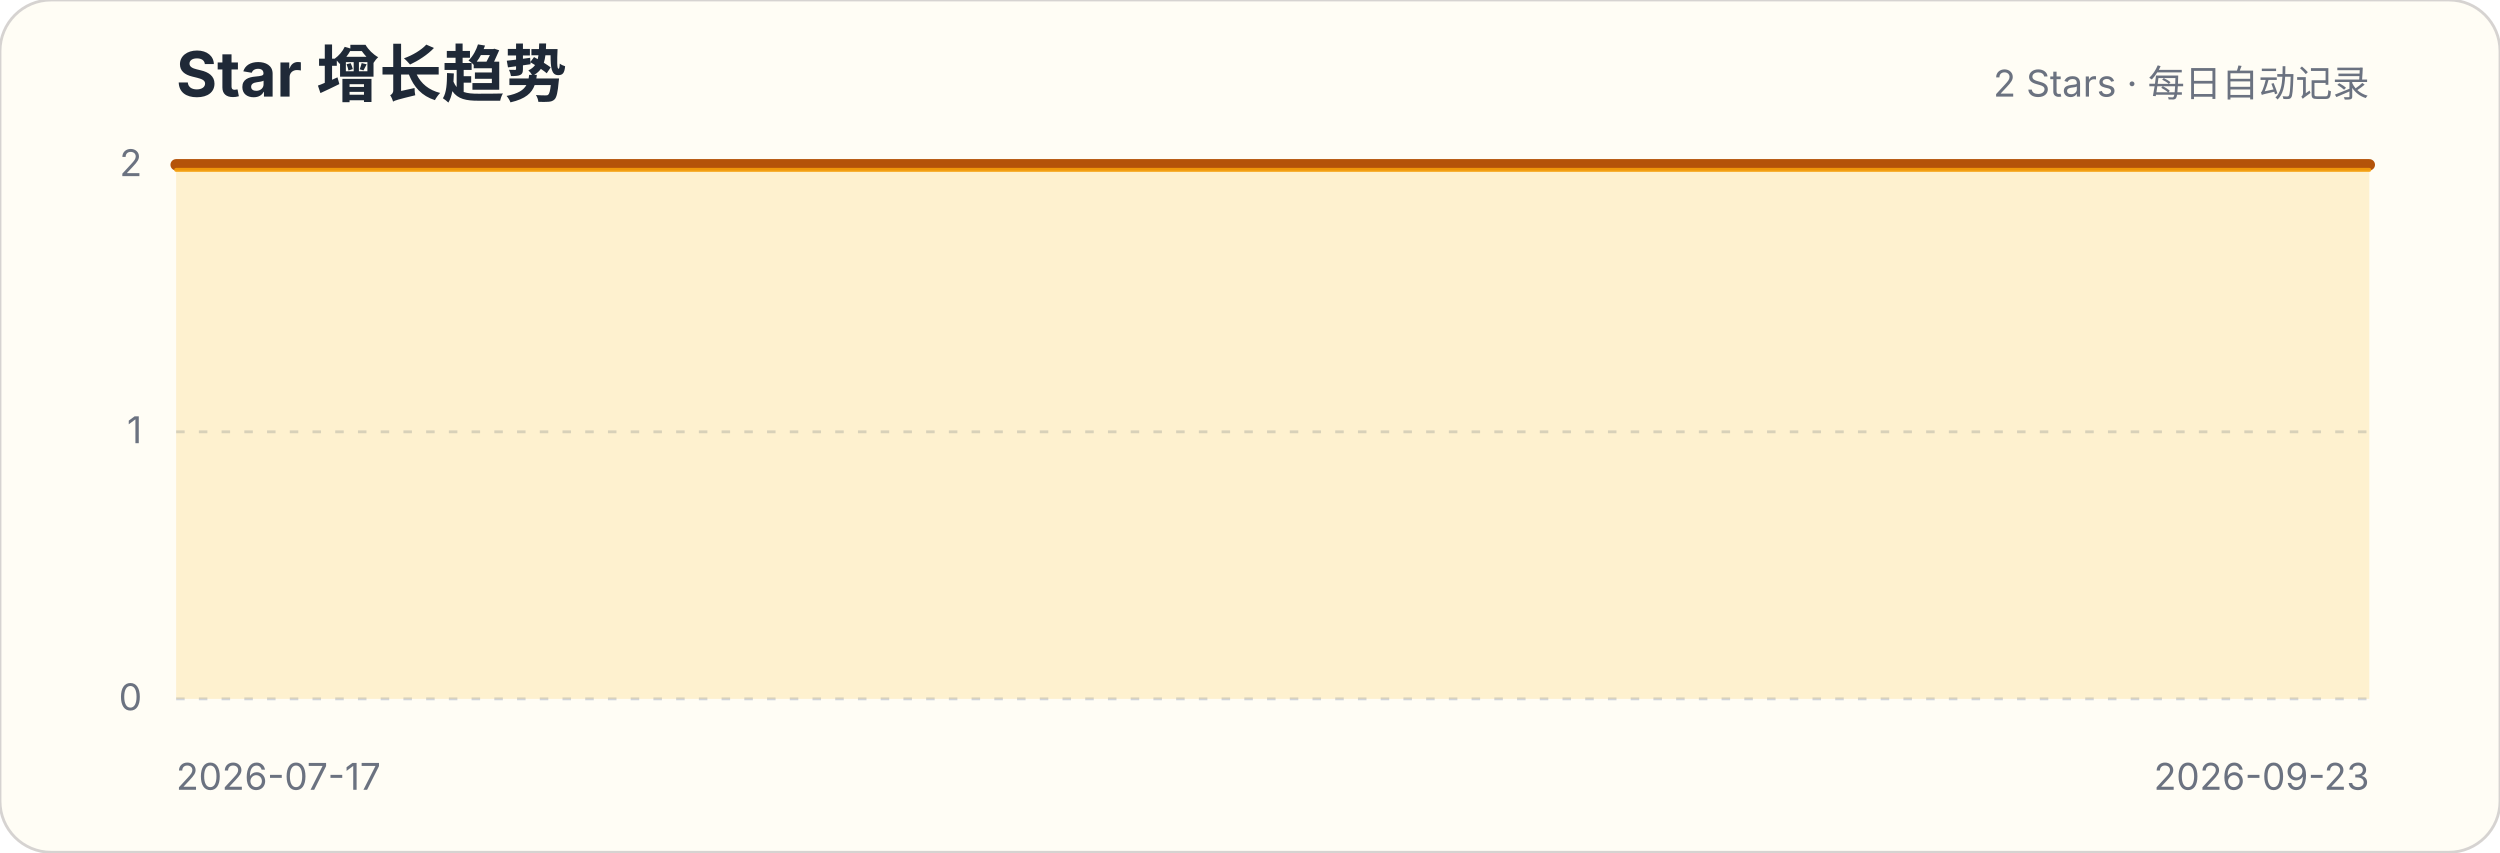
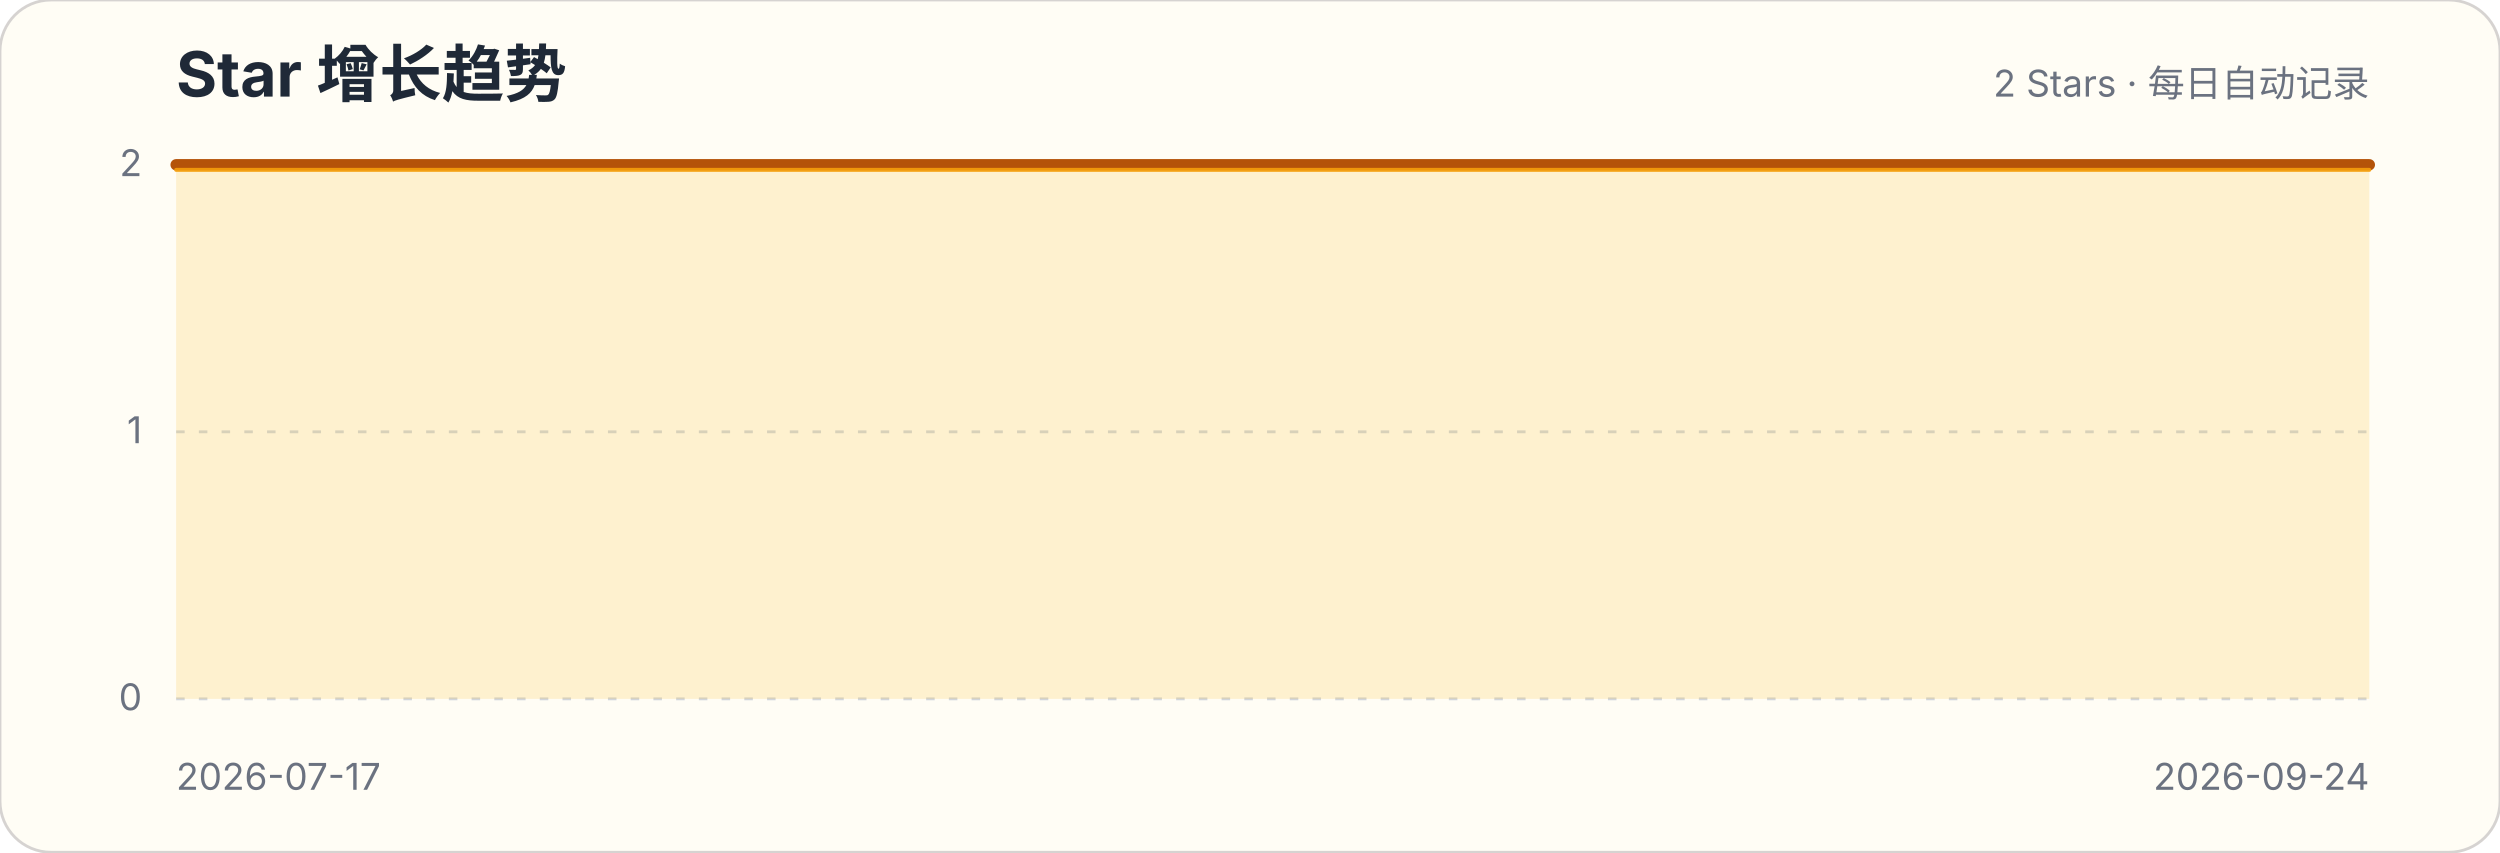
<svg xmlns="http://www.w3.org/2000/svg" width="880" height="300" viewBox="0 0 880 300" role="img" aria-labelledby="title description">
  <style>.title{font:700 22px -apple-system,BlinkMacSystemFont,"Segoe UI",sans-serif;fill:#1f2937}.subtitle,.axis{font:13px -apple-system,BlinkMacSystemFont,"Segoe UI",sans-serif;fill:#6b7280}.grid{stroke:#d1d5db;stroke-width:1;stroke-dasharray:3 5}</style>
  <rect width="880" height="300" rx="18" fill="#fffdf5" stroke="#d6d3d1" />
  <text x="62" y="34" class="title">Star 增长趋势</text>
  <text x="834" y="34" class="subtitle" text-anchor="end">2 Stars · 每日自动记录</text>
  <g>
    <line x1="62" x2="834" y1="246" y2="246" class="grid" />
    <text x="50" y="250" class="axis" text-anchor="end">0</text>
  </g>
  <g>
    <line x1="62" x2="834" y1="152" y2="152" class="grid" />
    <text x="50" y="156" class="axis" text-anchor="end">1</text>
  </g>
  <g>
    <line x1="62" x2="834" y1="58" y2="58" class="grid" />
    <text x="50" y="62" class="axis" text-anchor="end">2</text>
  </g>
-   <path d="M62.0,58.0 L73.4,58.0 L84.7,58.0 L96.1,58.0 L107.4,58.0 L118.8,58.0 L130.1,58.0 L141.5,58.0 L152.8,58.0 L164.2,58.0 L175.5,58.0 L186.9,58.0 L198.2,58.0 L209.6,58.0 L220.9,58.0 L232.3,58.0 L243.6,58.0 L255.0,58.0 L266.4,58.0 L277.7,58.0 L289.1,58.0 L300.4,58.0 L311.8,58.0 L323.1,58.0 L334.5,58.0 L345.8,58.0 L357.2,58.0 L368.5,58.0 L379.9,58.0 L391.2,58.0 L402.6,58.0 L413.9,58.0 L425.3,58.0 L436.6,58.0 L448.0,58.0 L459.4,58.0 L470.7,58.0 L482.1,58.0 L493.4,58.0 L504.8,58.0 L516.1,58.0 L527.5,58.0 L538.8,58.0 L550.2,58.0 L561.5,58.0 L572.9,58.0 L584.2,58.0 L595.6,58.0 L606.9,58.0 L618.3,58.0 L629.6,58.0 L641.0,58.0 L652.4,58.0 L663.7,58.0 L675.1,58.0 L686.4,58.0 L697.8,58.0 L709.1,58.0 L720.5,58.0 L731.8,58.0 L743.2,58.0 L754.5,58.0 L765.9,58.0 L777.2,58.0 L788.6,58.0 L799.9,58.0 L811.3,58.0 L822.6,58.0 L834.0,58.0 L834.0,246 L62,246 Z" fill="#fbbf24" fill-opacity=".18" />
-   <path d="M62.0,58.0 L73.4,58.0 L84.7,58.0 L96.1,58.0 L107.4,58.0 L118.8,58.0 L130.1,58.0 L141.5,58.0 L152.8,58.0 L164.2,58.0 L175.5,58.0 L186.9,58.0 L198.2,58.0 L209.6,58.0 L220.9,58.0 L232.3,58.0 L243.6,58.0 L255.0,58.0 L266.4,58.0 L277.7,58.0 L289.1,58.0 L300.4,58.0 L311.8,58.0 L323.1,58.0 L334.5,58.0 L345.8,58.0 L357.2,58.0 L368.5,58.0 L379.9,58.0 L391.2,58.0 L402.6,58.0 L413.9,58.0 L425.3,58.0 L436.6,58.0 L448.0,58.0 L459.4,58.0 L470.7,58.0 L482.1,58.0 L493.4,58.0 L504.8,58.0 L516.1,58.0 L527.5,58.0 L538.8,58.0 L550.2,58.0 L561.5,58.0 L572.9,58.0 L584.2,58.0 L595.6,58.0 L606.9,58.0 L618.3,58.0 L629.6,58.0 L641.0,58.0 L652.4,58.0 L663.7,58.0 L675.1,58.0 L686.4,58.0 L697.8,58.0 L709.1,58.0 L720.5,58.0 L731.8,58.0 L743.2,58.0 L754.5,58.0 L765.9,58.0 L777.2,58.0 L788.6,58.0 L799.9,58.0 L811.3,58.0 L822.6,58.0 L834.0,58.0" fill="none" stroke="#b45309" stroke-width="4" stroke-linecap="round" stroke-linejoin="round" />
-   <path d="M62.0,58.0 L73.4,58.0 L84.7,58.0 L96.1,58.0 L107.4,58.0 L118.8,58.0 L130.1,58.0 L141.5,58.0 L152.8,58.0 L164.2,58.0 L175.5,58.0 L186.9,58.0 L198.2,58.0 L209.6,58.0 L220.9,58.0 L232.3,58.0 L243.6,58.0 L255.0,58.0 L266.4,58.0 L277.7,58.0 L289.1,58.0 L300.4,58.0 L311.8,58.0 L323.1,58.0 L334.5,58.0 L345.8,58.0 L357.2,58.0 L368.5,58.0 L379.9,58.0 L391.2,58.0 L402.6,58.0 L413.9,58.0 L425.3,58.0 L436.6,58.0 L448.0,58.0 L459.4,58.0 L470.7,58.0 L482.1,58.0 L493.4,58.0 L504.8,58.0 L516.1,58.0 L527.5,58.0 L538.8,58.0 L550.2,58.0 L561.5,58.0 L572.9,58.0 L584.2,58.0 L595.6,58.0 L606.9,58.0 L618.3,58.0 L629.6,58.0 L641.0,58.0 L652.4,58.0 L663.7,58.0 L675.1,58.0 L686.4,58.0 L697.8,58.0 L709.1,58.0 L720.5,58.0 L731.8,58.0 L743.2,58.0 L754.5,58.0 L765.9,58.0 L777.2,58.0 L788.6,58.0 L799.9,58.0 L811.3,58.0 L822.6,58.0 L834.0,58.0" transform="translate(0,1.8)" fill="none" stroke="#f59e0b" stroke-width="1.4" stroke-linecap="round" stroke-linejoin="round" opacity=".9" />
+   <path d="M62.0,58.0 L73.2,58.0 L84.4,58.0 L95.6,58.0 L106.8,58.0 L117.9,58.0 L129.1,58.0 L140.3,58.0 L151.5,58.0 L162.7,58.0 L173.9,58.0 L185.1,58.0 L196.3,58.0 L207.4,58.0 L218.6,58.0 L229.8,58.0 L241.0,58.0 L252.2,58.0 L263.4,58.0 L274.6,58.0 L285.8,58.0 L297.0,58.0 L308.1,58.0 L319.3,58.0 L330.5,58.0 L341.7,58.0 L352.9,58.0 L364.1,58.0 L375.3,58.0 L386.5,58.0 L397.7,58.0 L408.8,58.0 L420.0,58.0 L431.2,58.0 L442.4,58.0 L453.6,58.0 L464.8,58.0 L476.0,58.0 L487.2,58.0 L498.3,58.0 L509.5,58.0 L520.7,58.0 L531.9,58.0 L543.1,58.0 L554.3,58.0 L565.5,58.0 L576.7,58.0 L587.9,58.0 L599.0,58.0 L610.2,58.0 L621.4,58.0 L632.6,58.0 L643.8,58.0 L655.0,58.0 L666.2,58.0 L677.4,58.0 L688.6,58.0 L699.7,58.0 L710.9,58.0 L722.1,58.0 L733.3,58.0 L744.5,58.0 L755.7,58.0 L766.9,58.0 L778.1,58.0 L789.2,58.0 L800.4,58.0 L811.6,58.0 L822.8,58.0 L834.0,58.0 L834.0,246 L62,246 Z" fill="#fbbf24" fill-opacity=".18" />
+   <path d="M62.0,58.0 L73.2,58.0 L84.4,58.0 L95.6,58.0 L106.8,58.0 L117.9,58.0 L129.1,58.0 L140.3,58.0 L151.5,58.0 L162.7,58.0 L173.9,58.0 L185.1,58.0 L196.3,58.0 L207.4,58.0 L218.6,58.0 L229.8,58.0 L241.0,58.0 L252.2,58.0 L263.4,58.0 L274.6,58.0 L285.8,58.0 L297.0,58.0 L308.1,58.0 L319.3,58.0 L330.5,58.0 L341.7,58.0 L352.9,58.0 L364.1,58.0 L375.3,58.0 L386.5,58.0 L397.7,58.0 L408.8,58.0 L420.0,58.0 L431.2,58.0 L442.4,58.0 L453.6,58.0 L464.8,58.0 L476.0,58.0 L487.2,58.0 L498.3,58.0 L509.5,58.0 L520.7,58.0 L531.9,58.0 L543.1,58.0 L554.3,58.0 L565.5,58.0 L576.7,58.0 L587.9,58.0 L599.0,58.0 L610.2,58.0 L621.4,58.0 L632.6,58.0 L643.8,58.0 L655.0,58.0 L666.2,58.0 L677.4,58.0 L688.6,58.0 L699.7,58.0 L710.9,58.0 L722.1,58.0 L733.3,58.0 L744.5,58.0 L755.7,58.0 L766.9,58.0 L778.1,58.0 L789.2,58.0 L800.4,58.0 L811.6,58.0 L822.8,58.0 L834.0,58.0" fill="none" stroke="#b45309" stroke-width="4" stroke-linecap="round" stroke-linejoin="round" />
+   <path d="M62.0,58.0 L73.2,58.0 L84.4,58.0 L95.6,58.0 L106.8,58.0 L117.9,58.0 L129.1,58.0 L140.3,58.0 L151.5,58.0 L162.7,58.0 L173.9,58.0 L185.1,58.0 L196.3,58.0 L207.4,58.0 L218.6,58.0 L229.8,58.0 L241.0,58.0 L252.2,58.0 L263.4,58.0 L274.6,58.0 L285.8,58.0 L297.0,58.0 L308.1,58.0 L319.3,58.0 L330.5,58.0 L341.7,58.0 L352.9,58.0 L364.1,58.0 L375.3,58.0 L386.5,58.0 L397.7,58.0 L408.8,58.0 L420.0,58.0 L431.2,58.0 L442.4,58.0 L453.6,58.0 L464.8,58.0 L476.0,58.0 L487.2,58.0 L498.3,58.0 L509.5,58.0 L520.7,58.0 L531.9,58.0 L543.1,58.0 L554.3,58.0 L565.5,58.0 L576.7,58.0 L587.9,58.0 L599.0,58.0 L610.2,58.0 L621.4,58.0 L632.6,58.0 L643.8,58.0 L655.0,58.0 L666.2,58.0 L677.4,58.0 L688.6,58.0 L699.7,58.0 L710.9,58.0 L722.1,58.0 L733.3,58.0 L744.5,58.0 L755.7,58.0 L766.9,58.0 L778.1,58.0 L789.2,58.0 L800.4,58.0 L811.6,58.0 L822.8,58.0 L834.0,58.0" transform="translate(0,1.8)" fill="none" stroke="#f59e0b" stroke-width="1.4" stroke-linecap="round" stroke-linejoin="round" opacity=".9" />
  <text x="62" y="278" class="axis">2026-07-17</text>
-   <text x="834" y="278" class="axis" text-anchor="end">2026-09-23</text>
+   <text x="834" y="278" class="axis" text-anchor="end">2026-09-24</text>
</svg>
